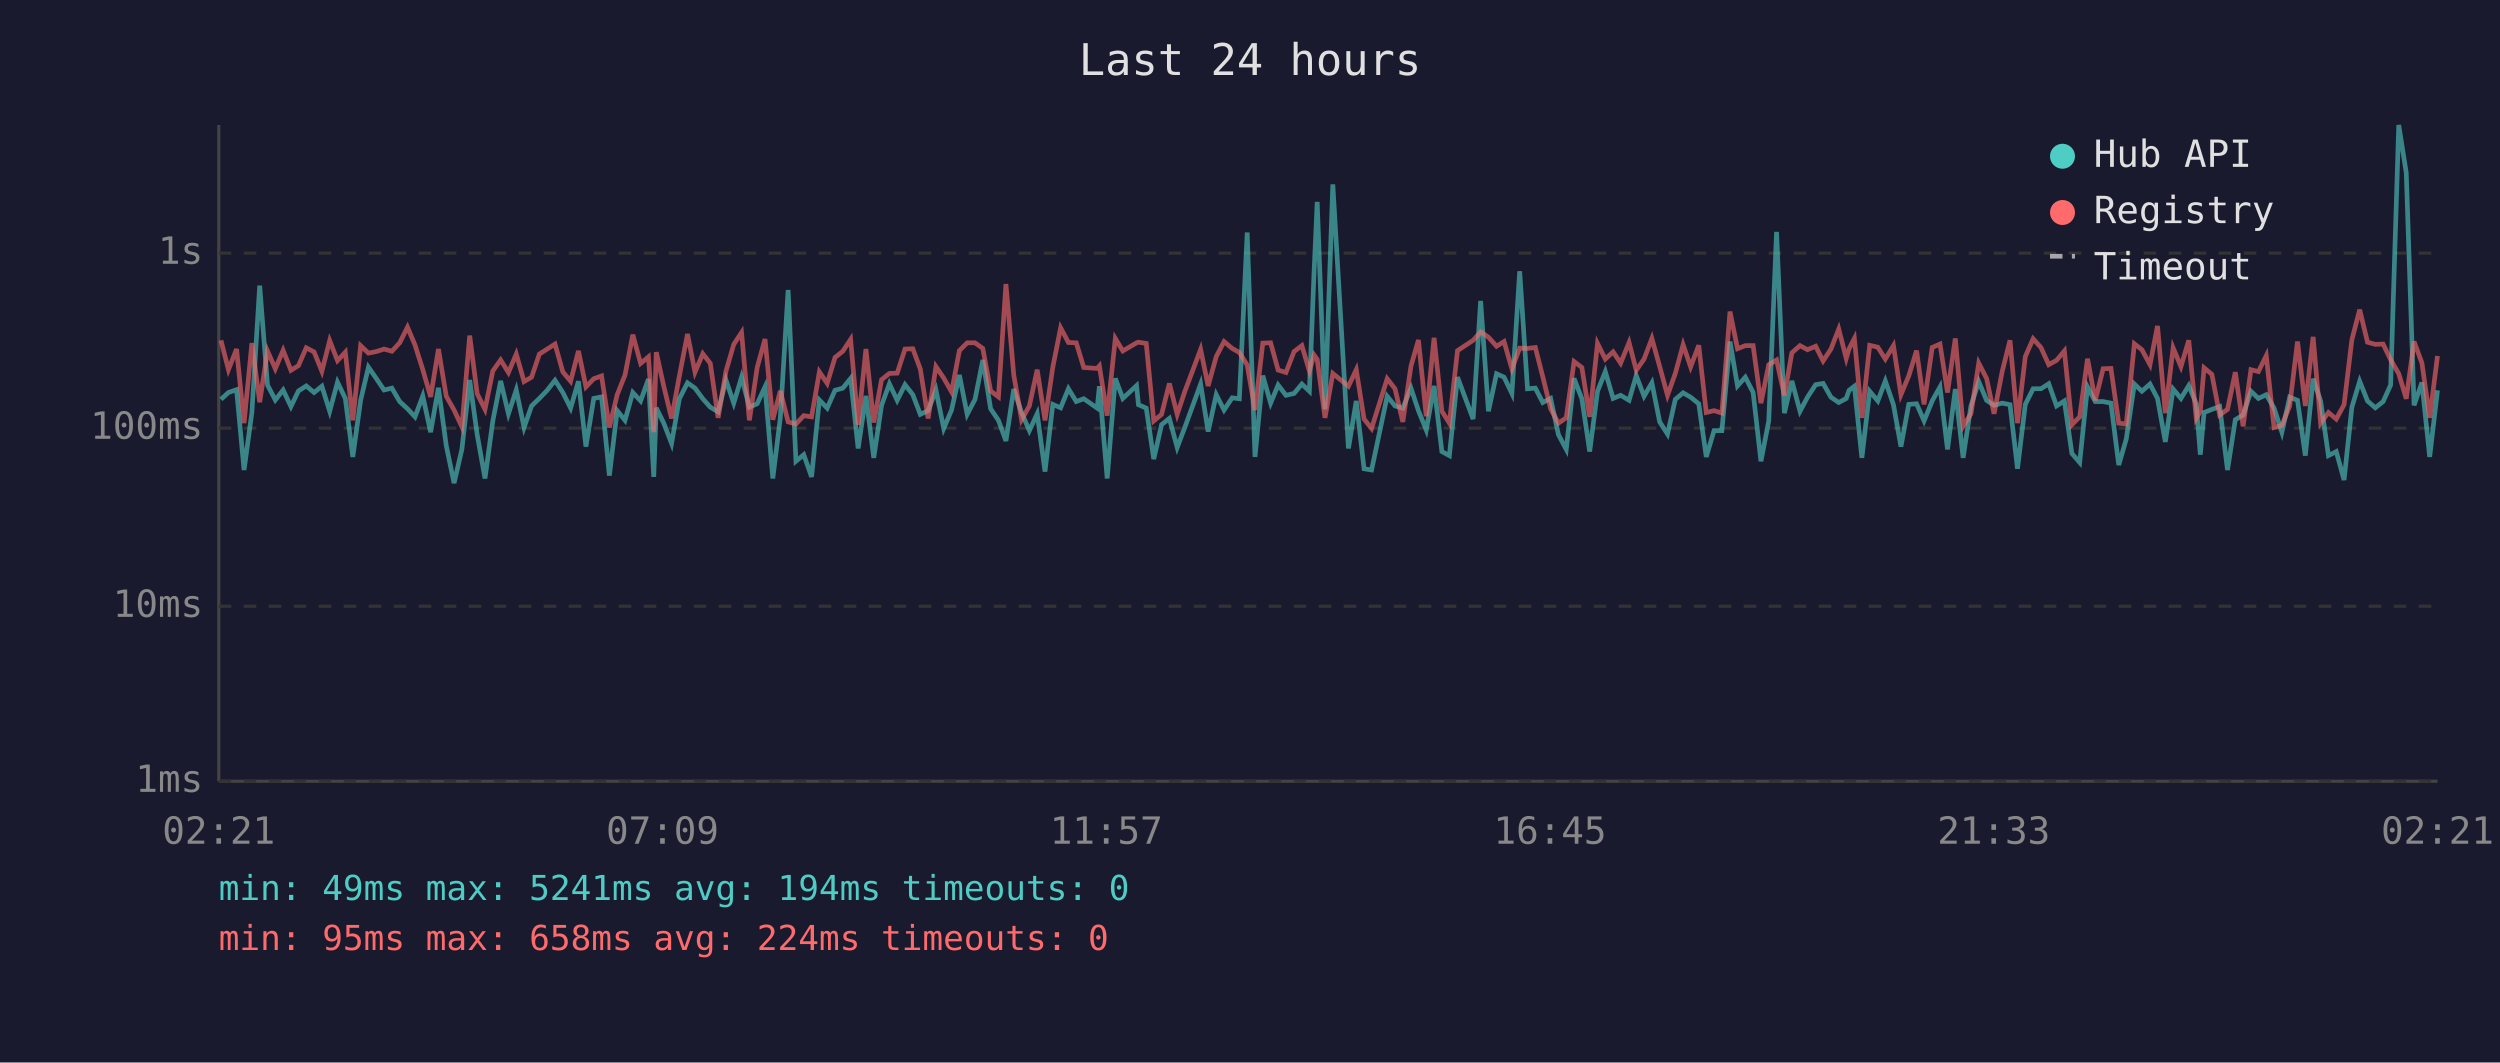
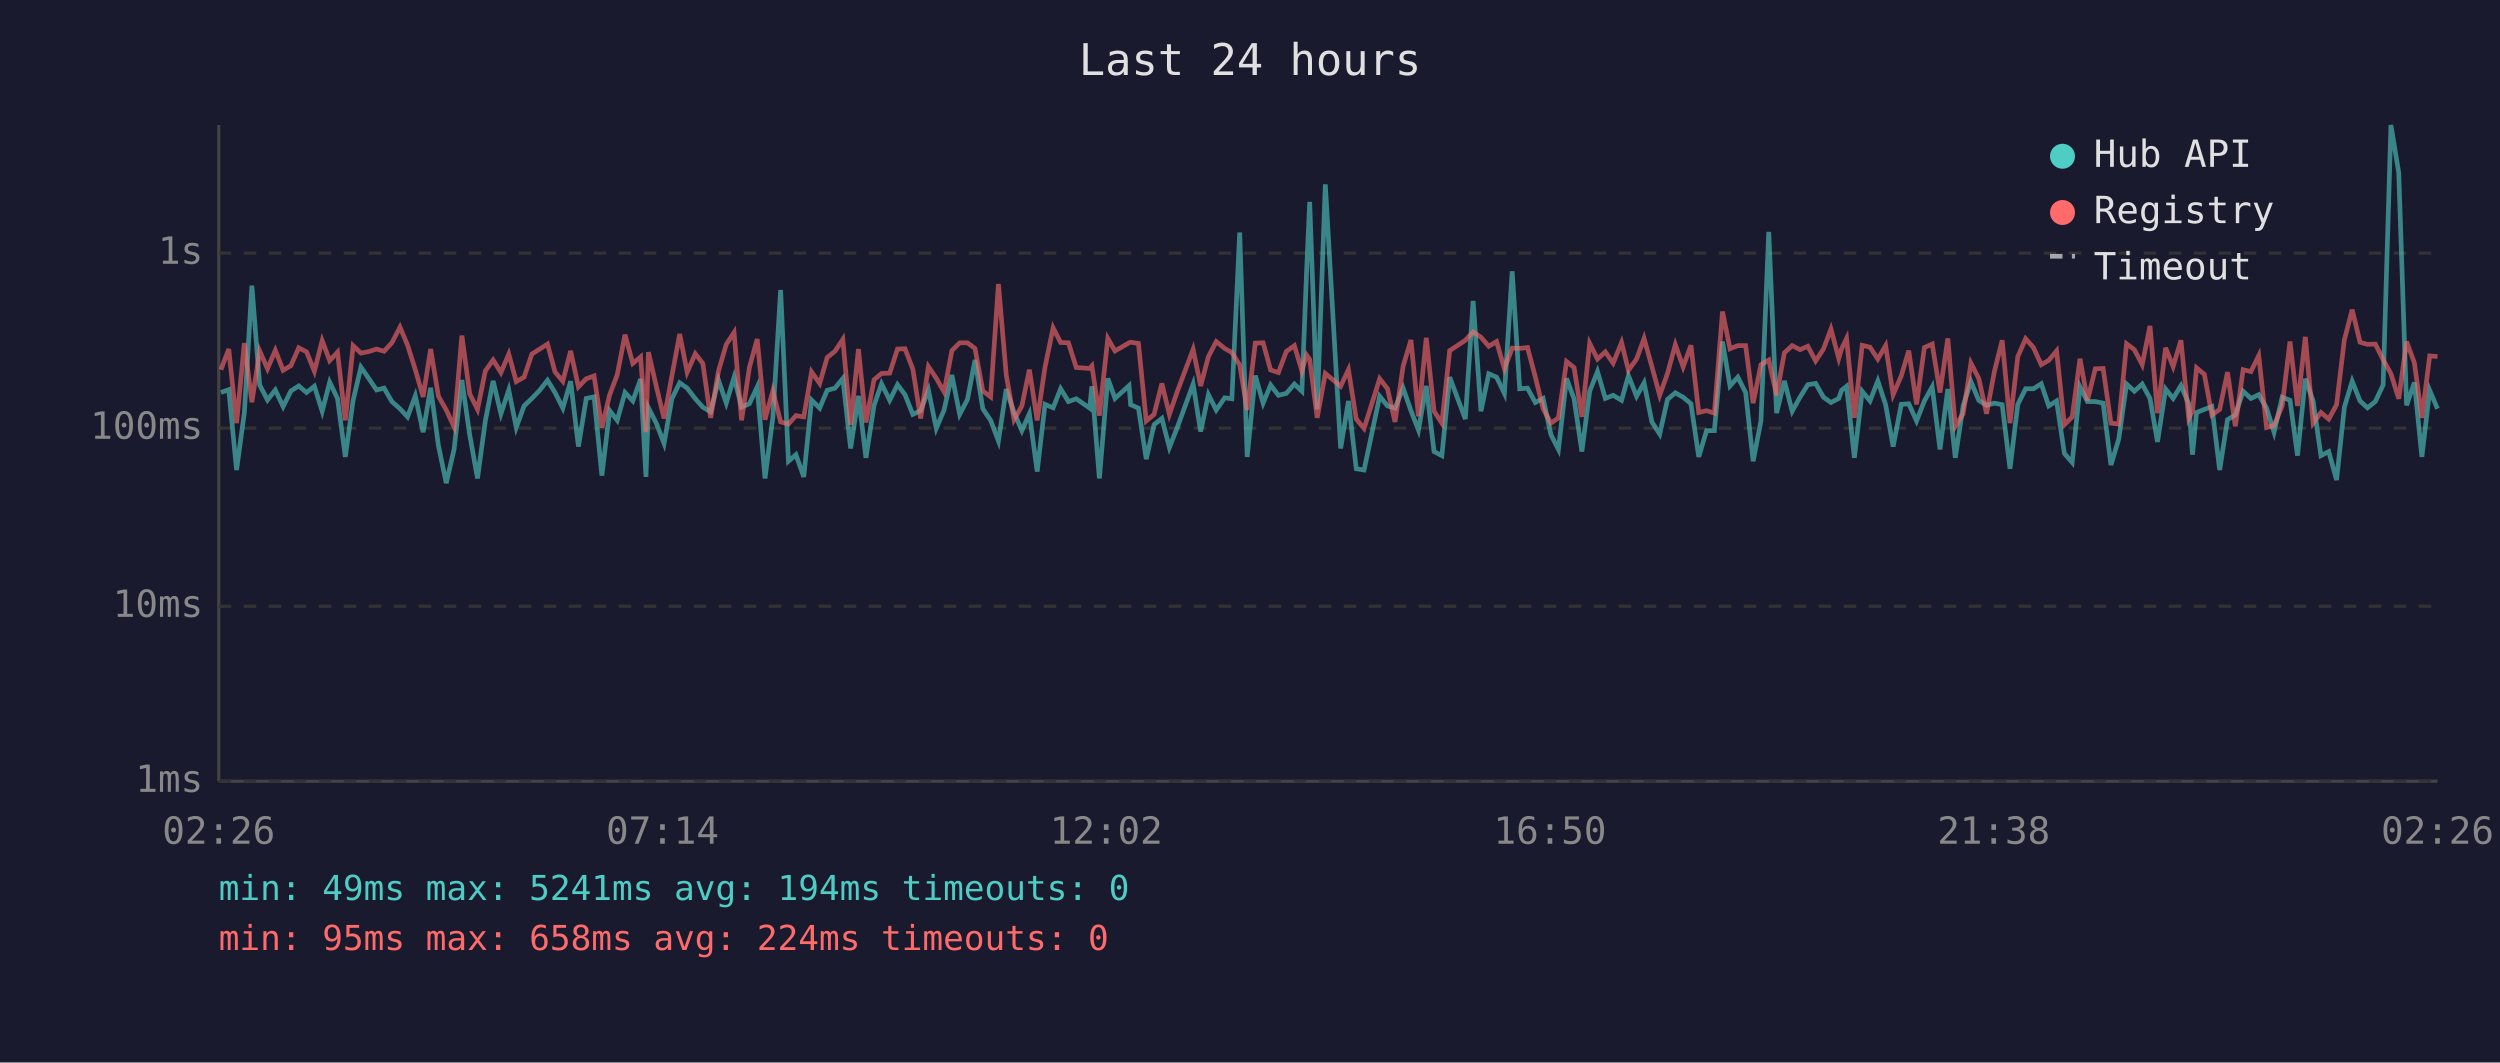
<svg xmlns="http://www.w3.org/2000/svg" viewBox="0 0 800 340" font-family="monospace" font-size="12">
  <rect width="800" height="340" fill="#1a1a2e" />
  <text x="400" y="24" fill="#e0e0e0" font-size="14" text-anchor="middle">Last 24 hours</text>
  <line x1="70" y1="40" x2="70" y2="250" stroke="#444" stroke-width="1" />
  <line x1="70" y1="250" x2="780" y2="250" stroke="#444" stroke-width="1" />
  <line x1="70" y1="250" x2="780" y2="250" stroke="#333" stroke-width="1" stroke-dasharray="4" />
  <text x="65" y="250" fill="#888" text-anchor="end" dominant-baseline="middle">1ms</text>
  <line x1="70" y1="194" x2="780" y2="194" stroke="#333" stroke-width="1" stroke-dasharray="4" />
  <text x="65" y="194" fill="#888" text-anchor="end" dominant-baseline="middle">10ms</text>
  <line x1="70" y1="137" x2="780" y2="137" stroke="#333" stroke-width="1" stroke-dasharray="4" />
  <text x="65" y="137" fill="#888" text-anchor="end" dominant-baseline="middle">100ms</text>
  <line x1="70" y1="81" x2="780" y2="81" stroke="#333" stroke-width="1" stroke-dasharray="4" />
  <text x="65" y="81" fill="#888" text-anchor="end" dominant-baseline="middle">1s</text>
-   <text x="70" y="270" fill="#888" text-anchor="middle">02:21</text>
-   <text x="212" y="270" fill="#888" text-anchor="middle">07:09</text>
-   <text x="354" y="270" fill="#888" text-anchor="middle">11:57</text>
-   <text x="496" y="270" fill="#888" text-anchor="middle">16:45</text>
-   <text x="638" y="270" fill="#888" text-anchor="middle">21:33</text>
-   <text x="780" y="270" fill="#888" text-anchor="middle">02:21</text>
-   <polyline points="70.7,127.8 73.1,125.6 75.7,124.7 78.1,150.4 80.6,132.0 83.1,91.4 85.6,123.2 88.1,128.0 90.6,124.8 93.1,130.1 95.5,125.1 98.0,123.5 100.5,125.6 103.0,123.6 105.5,131.6 108.0,122.3 110.5,127.5 112.9,146.2 115.4,128.1 117.9,117.5 120.4,121.1 122.9,124.8 125.4,124.2 127.9,128.5 130.4,130.8 132.8,133.4 135.3,126.7 137.8,138.3 140.3,124.1 142.8,142.6 145.3,154.6 147.8,143.8 150.3,121.6 152.7,139.1 155.2,153.1 157.7,134.7 160.2,121.9 162.7,132.4 165.2,124.8 167.7,136.8 170.1,129.9 172.6,127.5 175.1,124.9 177.6,121.7 180.1,125.6 182.6,130.6 185.1,122.0 187.5,142.9 190.0,127.5 192.5,127.0 195.0,152.2 197.5,131.4 200.0,134.5 202.5,125.6 205.0,128.3 207.5,121.3 209.2,152.6 210.0,130.5 212.4,135.4 214.9,141.9 217.4,127.6 220.0,122.5 222.4,124.2 224.9,127.6 227.3,130.3 229.8,131.8 232.3,121.6 234.8,129.0 237.3,120.7 239.8,130.3 242.3,129.2 244.8,123.8 247.3,153.1 249.7,133.7 252.2,92.8 254.7,147.6 257.2,145.5 259.7,152.6 262.2,128.0 264.7,130.6 267.2,124.9 269.7,124.2 272.2,121.1 274.6,143.5 277.1,126.7 279.6,146.5 282.1,129.7 284.6,122.8 287.1,128.1 289.6,123.1 292.1,126.3 294.5,132.6 297.0,131.4 299.5,124.8 302.0,137.1 304.5,131.2 307.0,120.0 309.5,132.6 312.0,127.8 314.5,115.2 317.0,130.8 319.5,134.5 321.9,141.1 324.4,124.5 326.9,132.0 329.4,137.8 331.9,132.4 334.4,150.9 336.9,129.4 339.4,130.5 341.9,124.4 344.4,128.5 346.8,127.6 351.1,130.6 351.8,123.6 354.3,153.1 356.9,121.1 359.3,127.5 363.7,123.4 364.3,129.5 366.8,130.6 369.2,146.9 371.7,135.9 374.2,133.9 376.7,143.2 379.2,136.6 384.2,122.9 386.6,138.1 389.2,126.3 391.7,131.2 394.3,127.3 396.6,127.6 399.1,74.4 401.6,146.2 404.1,120.2 406.6,129.0 409.0,123.2 411.5,126.5 414.1,125.9 416.6,122.9 419.0,125.2 420.5,87.1 421.5,64.6 424.0,131.0 426.5,59.0 431.5,143.5 434.0,128.3 436.5,150.0 438.9,150.4 443.9,126.8 446.4,129.9 448.9,130.6 451.5,124.2 453.9,131.4 456.4,137.6 458.9,123.5 461.4,144.5 463.8,145.8 466.4,120.7 471.4,134.1 473.8,96.3 476.3,131.6 478.9,119.6 481.3,120.7 483.8,125.9 486.3,86.8 488.8,124.4 491.3,124.2 493.7,128.8 496.2,127.5 498.7,139.1 501.2,143.8 503.7,121.1 506.2,127.6 508.7,144.5 511.2,125.2 513.7,118.9 516.2,127.5 518.6,126.5 521.3,128.1 523.6,120.2 526.1,126.8 528.6,122.5 531.1,135.0 533.6,138.9 536.1,127.8 538.6,125.7 541.0,127.1 543.6,129.2 546.0,146.2 548.5,137.8 551.0,137.8 553.6,109.3 556.0,123.5 558.5,120.7 561.0,125.6 563.5,147.6 566.0,134.7 568.5,74.2 571.0,132.2 573.4,121.9 576.0,131.6 578.4,127.1 581.0,123.1 583.4,122.7 585.9,127.1 588.4,128.8 590.8,127.5 591.7,124.9 593.4,123.6 595.8,146.5 598.3,125.2 600.9,128.3 603.3,121.9 605.9,129.5 608.3,142.9 610.8,129.4 613.3,129.2 615.7,134.7 618.3,128.3 620.8,123.8 623.2,143.8 625.7,124.5 628.2,146.5 630.7,129.9 633.2,122.1 635.7,128.1 638.1,129.7 640.7,129.0 643.2,129.5 645.6,150.0 648.1,129.4 650.6,124.4 653.1,124.4 655.6,122.8 658.1,129.9 660.6,128.3 663.0,145.1 665.5,148.0 668.0,123.8 670.5,128.5 673.0,128.5 675.5,129.0 678.0,148.8 680.4,140.5 683.0,122.9 685.4,125.2 688.0,122.9 690.4,127.5 692.9,141.4 695.4,124.5 697.9,127.5 700.4,123.4 702.8,129.2 704.1,145.5 705.3,132.0 707.8,131.0 710.3,130.1 712.8,150.4 715.3,134.3 717.8,132.8 720.3,125.2 722.7,127.5 725.2,126.3 727.7,130.6 730.2,138.3 732.7,127.1 735.2,128.1 737.7,145.8 740.2,121.2 742.6,128.3 745.1,145.8 747.6,144.5 750.1,153.6 752.6,130.3 755.1,122.0 757.6,128.3 760.1,130.5 762.6,128.5 765.0,123.2 767.6,40.0 770.0,55.3 772.5,129.7 775.0,122.4 777.5,146.2 780.0,124.9" fill="none" stroke="#4ecdc4" stroke-width="1.5" opacity="0.6" />
-   <polyline points="70.7,108.9 73.1,118.3 75.7,111.7 78.1,135.4 80.6,109.8 83.1,128.7 85.6,112.3 88.1,118.0 90.6,112.1 93.1,118.5 95.5,117.0 98.0,111.3 100.5,112.6 103.0,118.8 105.5,109.0 108.0,115.4 110.5,112.7 112.9,134.5 115.4,110.6 117.9,113.0 120.4,112.5 122.9,111.7 125.4,112.4 127.9,109.7 130.4,104.7 132.8,110.4 135.3,118.3 137.8,127.0 140.3,111.7 142.8,126.8 145.3,131.2 147.8,136.6 150.3,107.4 152.7,126.0 155.2,131.0 157.7,118.7 160.2,115.2 162.7,119.2 165.2,113.3 167.7,122.1 170.1,120.7 172.6,113.3 175.1,111.7 177.6,110.1 180.1,119.0 182.6,122.0 185.1,112.3 187.5,123.8 190.0,121.2 192.5,120.3 195.0,136.8 197.5,126.3 200.0,120.0 202.5,107.1 205.0,116.3 207.5,114.2 209.2,138.3 210.0,112.7 212.4,123.6 214.9,133.9 217.4,120.3 220.0,106.9 222.4,119.1 224.9,113.2 227.3,116.3 229.8,133.7 232.3,118.8 234.8,110.2 237.3,106.4 239.8,134.5 242.3,117.6 244.8,108.5 247.3,134.3 249.7,125.1 252.2,135.0 254.7,135.7 257.2,133.0 259.7,133.4 262.2,119.0 264.7,122.7 267.2,114.4 269.7,112.4 272.2,108.6 274.6,135.9 277.1,111.7 279.6,135.2 282.1,121.5 284.6,119.5 287.1,119.4 289.6,111.7 292.1,111.6 294.5,118.1 297.0,133.9 299.5,117.3 302.0,121.0 304.5,125.4 307.0,112.2 309.5,109.7 312.0,109.7 314.5,111.5 317.0,125.1 319.5,127.0 321.9,90.9 324.4,120.0 326.9,134.3 329.4,129.9 331.9,118.3 334.4,134.5 336.9,117.5 339.4,104.9 341.9,109.6 344.4,109.7 346.8,117.6 351.1,117.9 351.8,117.1 354.3,133.0 356.9,108.3 359.3,112.3 363.7,109.7 364.3,109.5 366.8,109.9 369.2,134.7 371.7,132.6 374.2,122.7 376.7,132.6 379.2,125.1 384.2,111.8 386.6,123.5 389.2,114.1 391.7,109.3 394.3,111.5 396.6,112.8 399.1,116.8 401.6,131.2 404.1,109.8 406.6,109.7 409.0,118.4 411.5,119.2 414.1,112.5 416.6,110.6 419.0,118.7 420.5,113.6 421.5,115.0 424.0,133.7 426.5,119.5 431.5,123.6 434.0,118.3 436.5,134.1 438.9,137.1 443.9,121.2 446.4,124.4 448.9,135.0 451.5,117.2 453.9,108.8 456.4,133.2 458.9,108.1 461.4,131.6 463.8,135.4 466.4,112.2 471.4,108.9 473.8,106.2 476.3,107.9 478.9,110.8 481.3,109.3 483.8,118.0 486.3,111.4 488.8,111.5 491.3,111.2 493.7,120.6 496.2,130.8 498.7,135.4 501.2,133.7 503.7,115.7 506.2,117.6 508.7,133.4 511.2,109.9 513.7,114.9 516.2,112.6 518.6,116.2 521.3,109.6 523.6,118.5 526.1,114.9 528.6,108.3 531.1,117.3 533.6,126.5 536.1,119.5 538.6,110.3 541.0,117.4 543.6,110.5 546.0,132.0 548.5,131.4 551.0,132.2 553.6,99.7 556.0,111.6 558.5,110.6 561.0,110.6 563.5,129.0 566.0,116.7 568.5,115.2 571.0,126.5 573.4,112.9 576.0,110.6 578.4,111.9 581.0,110.8 583.4,115.5 585.9,111.7 588.4,105.3 590.8,114.7 591.7,111.6 593.4,108.3 595.8,133.7 598.3,110.5 600.9,111.1 603.3,114.9 605.9,110.6 608.3,126.3 610.8,120.3 613.3,112.2 615.7,129.4 618.3,111.2 620.8,110.1 623.2,125.6 625.7,108.3 628.2,136.4 630.7,132.4 633.2,116.2 635.7,121.1 638.1,132.4 640.7,118.9 643.2,108.9 645.6,135.4 648.1,114.1 650.6,108.4 653.1,111.2 655.6,116.7 658.1,115.3 660.6,112.3 663.0,135.9 665.5,133.4 668.0,114.8 670.5,128.1 673.0,118.0 675.5,117.9 678.0,135.4 680.4,135.7 683.0,110.0 685.4,111.9 688.0,116.7 690.4,104.3 692.9,132.2 695.4,111.3 697.9,117.3 700.4,108.9 702.8,133.9 704.1,131.6 705.3,117.7 707.8,119.8 710.3,132.8 712.8,131.0 715.3,119.1 717.8,136.4 720.3,118.3 722.7,118.9 725.2,113.8 727.7,136.8 730.2,136.1 732.7,129.9 735.2,109.3 737.7,129.9 740.2,107.8 742.6,135.4 745.1,132.0 747.6,134.1 750.1,129.5 752.6,108.7 755.1,99.1 757.6,109.5 760.1,110.2 762.6,110.1 765.0,115.1 767.6,119.6 770.0,127.6 772.5,109.3 775.0,116.1 777.5,133.7 780.0,113.9" fill="none" stroke="#ff6b6b" stroke-width="1.5" opacity="0.6" />
+   <text x="70" y="270" fill="#888" text-anchor="middle">02:26</text>
+   <text x="212" y="270" fill="#888" text-anchor="middle">07:14</text>
+   <text x="354" y="270" fill="#888" text-anchor="middle">12:02</text>
+   <text x="496" y="270" fill="#888" text-anchor="middle">16:50</text>
+   <text x="638" y="270" fill="#888" text-anchor="middle">21:38</text>
+   <text x="780" y="270" fill="#888" text-anchor="middle">02:26</text>
+   <polyline points="70.7,125.6 73.2,124.7 75.7,150.4 78.2,132.0 80.6,91.4 83.1,123.2 85.6,128.0 88.1,124.8 90.6,130.1 93.1,125.1 95.6,123.5 98.1,125.6 100.6,123.6 103.1,131.6 105.5,122.3 108.0,127.5 110.5,146.2 113.0,128.1 115.5,117.5 118.0,121.1 120.5,124.8 122.9,124.2 125.4,128.5 128.0,130.8 130.4,133.4 132.9,126.7 135.4,138.3 137.8,124.1 140.3,142.6 142.8,154.6 145.3,143.8 147.8,121.6 150.3,139.1 152.8,153.1 155.3,134.7 157.8,121.9 160.3,132.4 162.8,124.8 165.2,136.8 167.7,129.9 170.2,127.5 172.7,124.9 175.2,121.7 177.6,125.6 180.1,130.6 182.6,122.0 185.1,142.9 187.6,127.5 190.1,127.0 192.6,152.2 195.1,131.4 197.5,134.5 200.0,125.6 202.5,128.3 205.0,121.3 206.7,152.6 207.5,130.5 210.0,135.4 212.5,141.9 215.0,127.6 217.5,122.5 219.9,124.2 222.5,127.6 224.9,130.3 227.4,131.8 229.9,121.6 232.4,129.0 234.9,120.7 237.3,130.3 239.8,129.2 242.3,123.8 244.8,153.1 247.3,133.7 249.8,92.8 252.3,147.6 254.7,145.5 257.2,152.6 259.7,128.0 262.3,130.6 264.7,124.9 267.2,124.2 269.7,121.1 272.2,143.5 274.7,126.7 277.1,146.5 279.7,129.7 282.1,122.8 284.7,128.1 287.2,123.1 289.6,126.3 292.1,132.6 294.6,131.4 297.1,124.8 299.6,137.1 302.1,131.2 304.6,120.0 307.1,132.6 309.6,127.8 312.0,115.2 314.5,130.8 317.0,134.5 319.5,141.1 322.0,124.5 324.5,132.0 327.0,137.8 329.4,132.4 331.9,150.9 334.4,129.4 337.0,130.5 339.4,124.4 341.9,128.5 344.4,127.6 348.7,130.6 349.4,123.6 351.8,153.1 354.5,121.1 356.8,127.5 361.3,123.4 361.8,129.5 364.3,130.6 366.8,146.9 369.3,135.9 371.8,133.9 374.2,143.2 376.8,136.6 381.8,122.9 384.2,138.1 386.7,126.3 389.2,131.2 391.9,127.3 394.2,127.6 396.7,74.4 399.1,146.2 401.7,120.2 404.2,129.0 406.6,123.2 409.1,126.5 411.6,125.9 414.2,122.9 416.6,125.2 418.1,87.1 419.1,64.6 421.5,131.0 424.1,59.0 429.0,143.5 431.5,128.3 434.0,150.0 436.5,150.4 441.5,126.8 444.0,129.9 446.4,130.6 449.0,124.2 451.5,131.4 453.9,137.6 456.4,123.5 458.9,144.5 461.4,145.8 463.9,120.7 468.9,134.1 471.4,96.3 473.9,131.6 476.4,119.6 478.9,120.7 481.4,125.9 483.9,86.8 486.3,124.4 488.8,124.2 491.3,128.8 493.8,127.5 496.3,139.1 498.7,143.8 501.3,121.1 503.7,127.6 506.2,144.5 508.7,125.2 511.2,118.9 513.7,127.5 516.2,126.5 518.9,128.1 521.1,120.2 523.7,126.8 526.1,122.5 528.6,135.0 531.1,138.9 533.6,127.8 536.1,125.7 538.6,127.1 541.1,129.2 543.6,146.2 546.1,137.8 548.6,137.8 551.2,109.3 553.6,123.5 556.1,120.7 558.6,125.6 561.0,147.6 563.5,134.7 566.0,74.2 568.5,132.2 571.0,121.9 573.5,131.6 576.0,127.1 578.5,123.1 581.0,122.7 583.5,127.1 585.9,128.8 588.4,127.5 589.3,124.9 590.9,123.6 593.4,146.5 595.9,125.2 598.4,128.3 600.9,121.9 603.4,129.5 605.8,142.9 608.4,129.4 610.8,129.2 613.3,134.7 615.8,128.3 618.3,123.8 620.8,143.8 623.3,124.5 625.7,146.5 628.2,129.9 630.7,122.1 633.2,128.1 635.7,129.7 638.2,129.0 640.7,129.5 643.2,150.0 645.7,129.4 648.2,124.4 650.7,124.4 653.2,122.8 655.6,129.9 658.1,128.3 660.6,145.1 663.1,148.0 665.6,123.8 668.0,128.5 670.5,128.5 673.0,129.0 675.5,148.8 678.0,140.5 680.5,122.9 683.0,125.2 685.5,122.9 688.0,127.5 690.4,141.4 693.0,124.5 695.4,127.5 697.9,123.4 700.4,129.2 701.6,145.5 702.9,132.0 705.4,131.0 707.8,130.1 710.3,150.4 712.8,134.3 715.3,132.8 717.8,125.2 720.3,127.5 722.8,126.3 725.3,130.6 727.7,138.3 730.3,127.1 732.8,128.1 735.2,145.8 737.7,121.2 740.2,128.3 742.7,145.8 745.2,144.5 747.7,153.6 750.2,130.3 752.7,122.0 755.2,128.3 757.6,130.5 760.1,128.5 762.6,123.2 765.1,40.0 767.6,55.3 770.1,129.7 772.6,122.4 775.0,146.2 777.5,124.9 780.0,130.8" fill="none" stroke="#4ecdc4" stroke-width="1.5" opacity="0.6" />
+   <polyline points="70.7,118.3 73.2,111.7 75.7,135.4 78.2,109.8 80.6,128.7 83.1,112.3 85.6,118.0 88.1,112.1 90.6,118.5 93.1,117.0 95.6,111.3 98.1,112.6 100.6,118.8 103.1,109.0 105.5,115.4 108.0,112.7 110.5,134.5 113.0,110.6 115.5,113.0 118.0,112.5 120.5,111.7 122.9,112.4 125.4,109.7 128.0,104.7 130.4,110.4 132.9,118.3 135.4,127.0 137.8,111.7 140.3,126.8 142.8,131.2 145.3,136.6 147.8,107.4 150.3,126.0 152.8,131.0 155.3,118.7 157.8,115.2 160.3,119.2 162.8,113.3 165.2,122.1 167.7,120.7 170.2,113.3 172.7,111.7 175.2,110.1 177.6,119.0 180.1,122.0 182.6,112.3 185.1,123.8 187.6,121.2 190.1,120.3 192.6,136.8 195.1,126.3 197.5,120.0 200.0,107.1 202.5,116.3 205.0,114.2 206.7,138.3 207.5,112.7 210.0,123.6 212.5,133.9 215.0,120.3 217.5,106.9 219.9,119.1 222.5,113.2 224.9,116.3 227.4,133.7 229.9,118.8 232.4,110.2 234.9,106.4 237.3,134.5 239.8,117.6 242.3,108.5 244.8,134.3 247.3,125.1 249.8,135.0 252.3,135.7 254.7,133.0 257.2,133.4 259.7,119.0 262.3,122.7 264.7,114.4 267.2,112.4 269.7,108.6 272.2,135.9 274.7,111.7 277.1,135.2 279.7,121.5 282.1,119.5 284.7,119.4 287.2,111.7 289.6,111.6 292.1,118.1 294.6,133.9 297.1,117.3 299.6,121.0 302.1,125.4 304.6,112.2 307.1,109.7 309.6,109.7 312.0,111.5 314.5,125.1 317.0,127.0 319.5,90.9 322.0,120.0 324.5,134.3 327.0,129.9 329.4,118.3 331.9,134.5 334.4,117.5 337.0,104.9 339.4,109.6 341.9,109.7 344.4,117.6 348.7,117.9 349.4,117.1 351.8,133.0 354.5,108.3 356.8,112.3 361.3,109.7 361.8,109.5 364.3,109.9 366.8,134.7 369.3,132.6 371.8,122.7 374.2,132.6 376.8,125.1 381.8,111.8 384.2,123.5 386.7,114.1 389.2,109.3 391.9,111.5 394.2,112.8 396.7,116.8 399.1,131.2 401.7,109.8 404.2,109.7 406.6,118.4 409.1,119.2 411.6,112.5 414.2,110.6 416.6,118.7 418.1,113.6 419.1,115.0 421.5,133.7 424.1,119.5 429.0,123.6 431.5,118.3 434.0,134.1 436.5,137.1 441.5,121.2 444.0,124.4 446.4,135.0 449.0,117.2 451.5,108.8 453.9,133.2 456.4,108.1 458.9,131.6 461.4,135.4 463.9,112.2 468.9,108.9 471.4,106.2 473.9,107.9 476.4,110.8 478.9,109.3 481.4,118.0 483.9,111.4 486.3,111.5 488.8,111.2 491.3,120.6 493.8,130.8 496.3,135.4 498.7,133.7 501.3,115.7 503.7,117.6 506.2,133.4 508.7,109.9 511.2,114.9 513.7,112.6 516.2,116.2 518.9,109.6 521.1,118.5 523.7,114.9 526.1,108.3 528.6,117.3 531.1,126.5 533.6,119.5 536.1,110.3 538.6,117.4 541.1,110.5 543.6,132.0 546.1,131.4 548.6,132.2 551.2,99.7 553.6,111.6 556.1,110.6 558.6,110.6 561.0,129.0 563.5,116.7 566.0,115.2 568.5,126.5 571.0,112.9 573.5,110.6 576.0,111.9 578.5,110.8 581.0,115.5 583.5,111.7 585.9,105.3 588.4,114.7 589.3,111.6 590.9,108.3 593.4,133.7 595.9,110.5 598.4,111.1 600.9,114.9 603.4,110.6 605.8,126.3 608.4,120.3 610.8,112.2 613.3,129.4 615.8,111.2 618.3,110.1 620.8,125.6 623.3,108.3 625.7,136.4 628.2,132.4 630.7,116.2 633.2,121.1 635.7,132.4 638.2,118.9 640.7,108.9 643.2,135.4 645.7,114.1 648.2,108.4 650.7,111.2 653.2,116.7 655.6,115.3 658.1,112.3 660.6,135.9 663.1,133.4 665.6,114.8 668.0,128.1 670.5,118.0 673.0,117.9 675.5,135.4 678.0,135.7 680.5,110.0 683.0,111.9 685.5,116.7 688.0,104.3 690.4,132.2 693.0,111.3 695.4,117.3 697.9,108.9 700.4,133.9 701.6,131.6 702.9,117.7 705.4,119.8 707.8,132.8 710.3,131.0 712.8,119.1 715.3,136.4 717.8,118.3 720.3,118.9 722.8,113.8 725.3,136.8 727.7,136.1 730.3,129.9 732.8,109.3 735.2,129.9 737.7,107.8 740.2,135.4 742.7,132.0 745.2,134.1 747.7,129.5 750.2,108.7 752.7,99.1 755.2,109.5 757.6,110.2 760.1,110.1 762.6,115.1 765.1,119.6 767.6,127.6 770.1,109.3 772.6,116.1 775.0,133.7 777.5,113.9 780.0,114.1" fill="none" stroke="#ff6b6b" stroke-width="1.5" opacity="0.6" />
  <circle cx="660" cy="50" r="4" fill="#4ecdc4" />
  <text x="670" y="50" fill="#e0e0e0" dominant-baseline="middle">Hub API</text>
  <circle cx="660" cy="68" r="4" fill="#ff6b6b" />
  <text x="670" y="68" fill="#e0e0e0" dominant-baseline="middle">Registry</text>
  <line x1="656" y1="82" x2="664" y2="82" stroke="#e0e0e0" stroke-width="1.5" stroke-dasharray="4,3" opacity="0.7" />
  <text x="670" y="86" fill="#e0e0e0" dominant-baseline="middle">Timeout</text>
  <text x="70" y="288" fill="#4ecdc4" font-size="11">min: 49ms  max: 5241ms  avg: 194ms  timeouts: 0</text>
  <text x="70" y="304" fill="#ff6b6b" font-size="11">min: 95ms  max: 658ms  avg: 224ms  timeouts: 0</text>
</svg>
